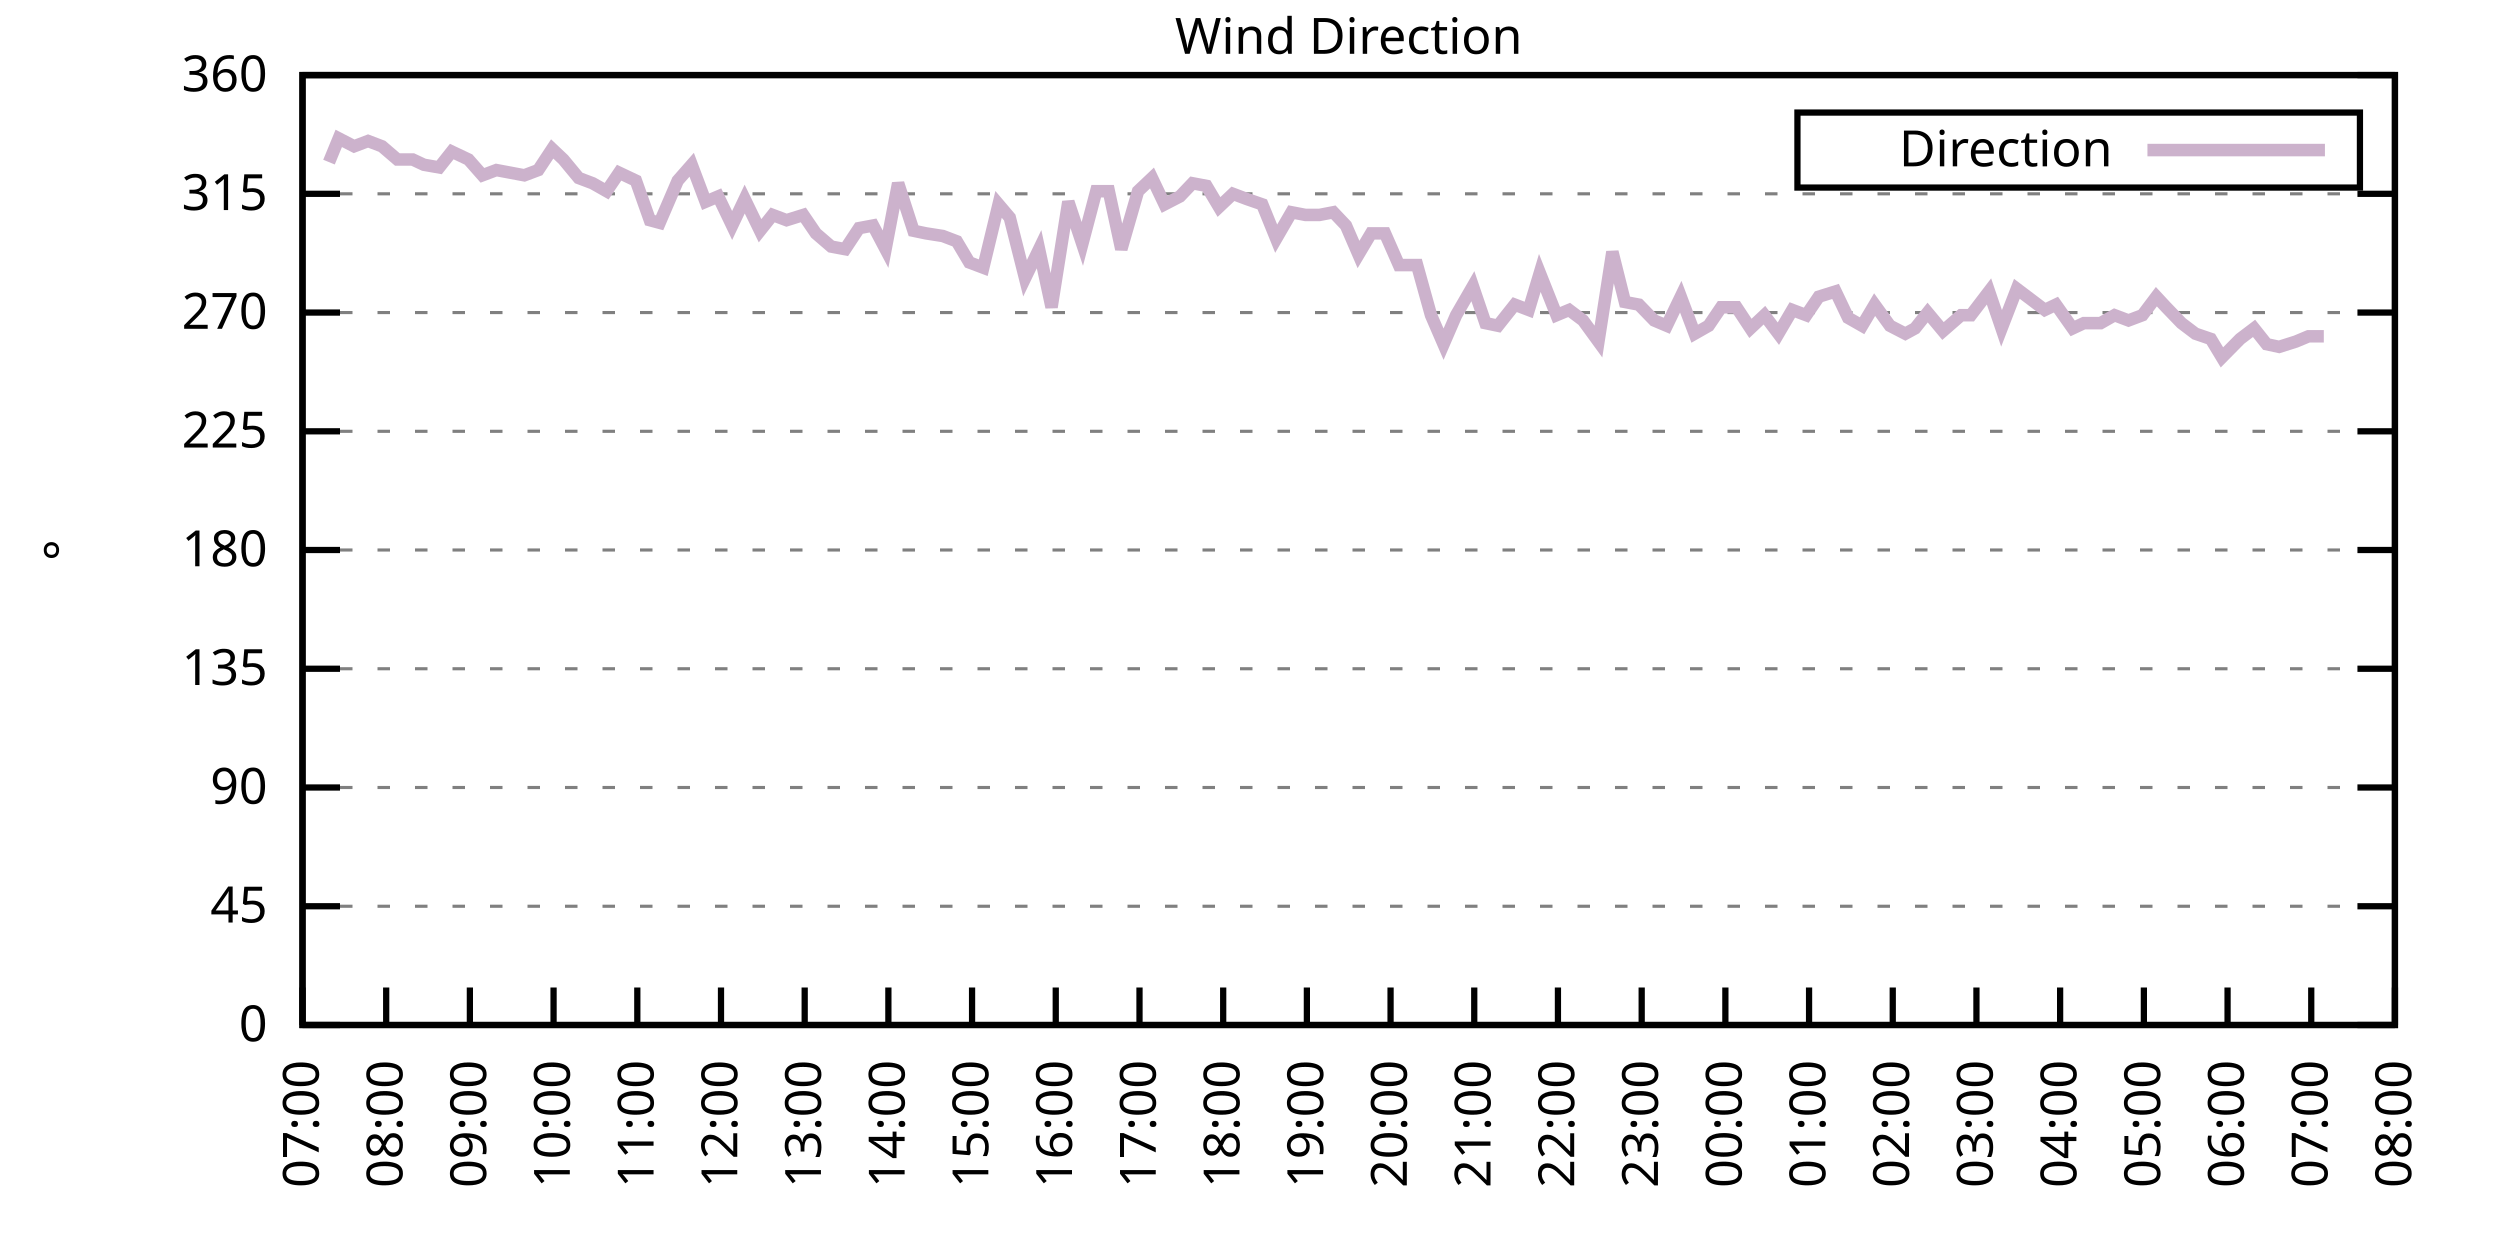
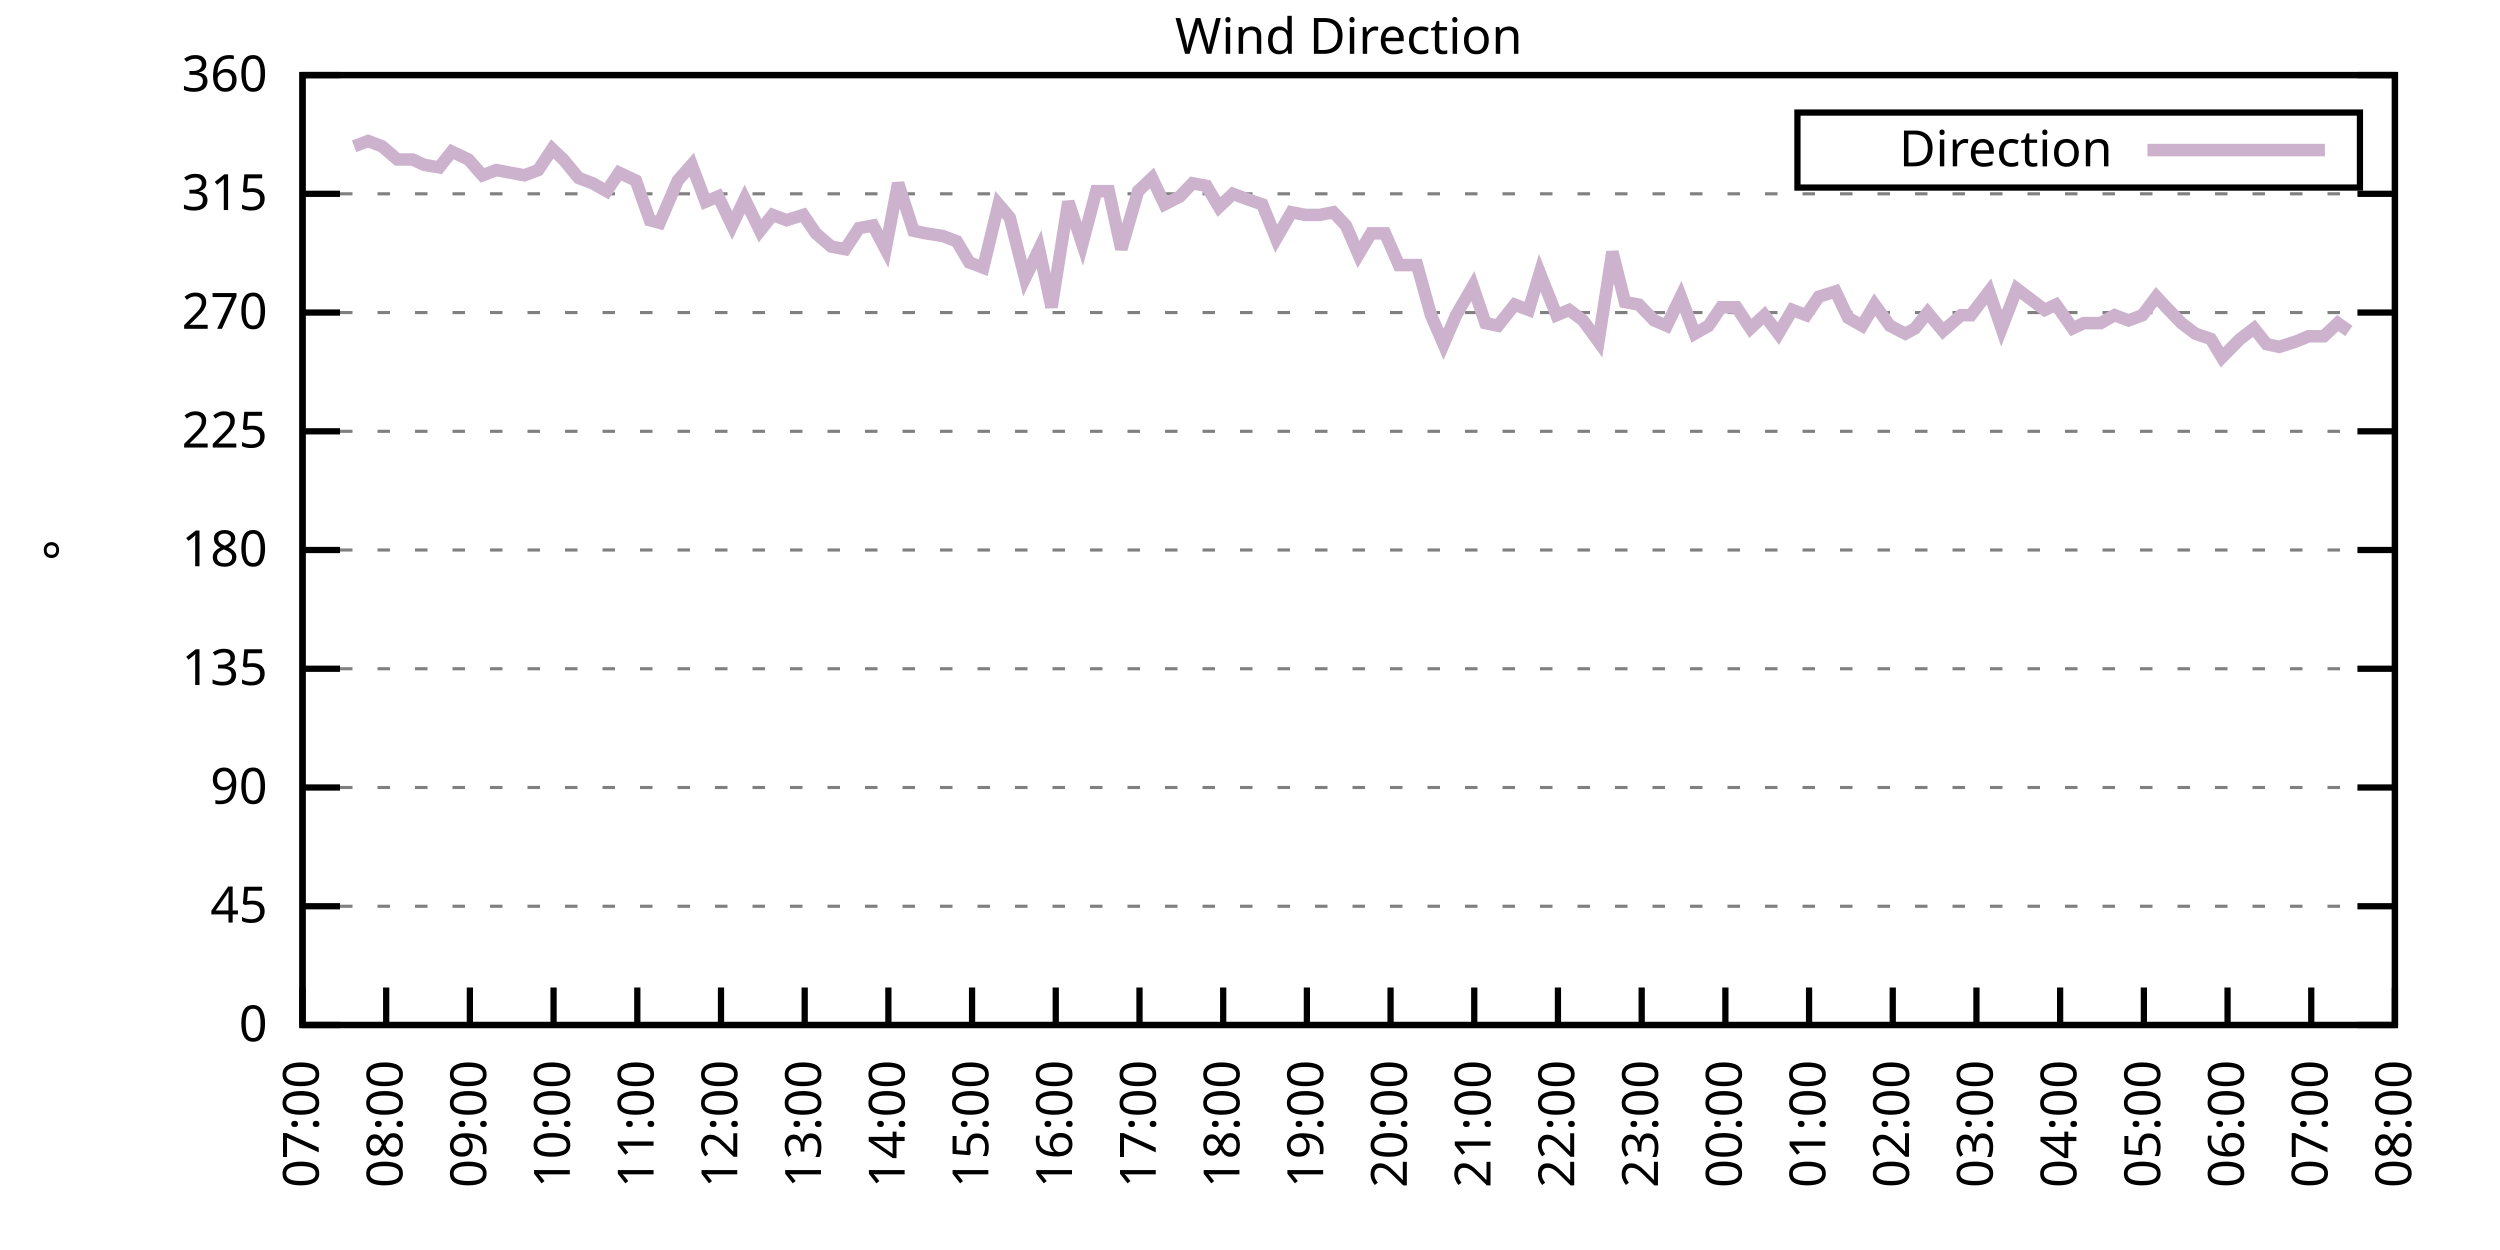
<svg xmlns="http://www.w3.org/2000/svg" xmlns:xlink="http://www.w3.org/1999/xlink" width="400" height="200" viewBox="0 0 400 200">
  <g id="gnuplot_canvas">
    <rect x="0" y="0" width="400" height="200" fill="none" />
    <defs>
      <circle id="gpDot" r="0.5" stroke-width="0.5" stroke="currentColor" />
      <path id="gpPt0" stroke-width="0.333" stroke="currentColor" d="M-1,0 h2 M0,-1 v2" />
      <path id="gpPt1" stroke-width="0.333" stroke="currentColor" d="M-1,-1 L1,1 M1,-1 L-1,1" />
      <path id="gpPt2" stroke-width="0.333" stroke="currentColor" d="M-1,0 L1,0 M0,-1 L0,1 M-1,-1 L1,1 M-1,1 L1,-1" />
      <rect id="gpPt3" stroke-width="0.333" stroke="currentColor" x="-1" y="-1" width="2" height="2" />
      <rect id="gpPt4" stroke-width="0.333" stroke="currentColor" fill="currentColor" x="-1" y="-1" width="2" height="2" />
      <circle id="gpPt5" stroke-width="0.333" stroke="currentColor" cx="0" cy="0" r="1" />
      <use xlink:href="#gpPt5" id="gpPt6" fill="currentColor" stroke="none" />
      <path id="gpPt7" stroke-width="0.333" stroke="currentColor" d="M0,-1.33 L-1.33,0.67 L1.33,0.67 z" />
      <use xlink:href="#gpPt7" id="gpPt8" fill="currentColor" stroke="none" />
      <use xlink:href="#gpPt7" id="gpPt9" stroke="currentColor" transform="rotate(180)" />
      <use xlink:href="#gpPt9" id="gpPt10" fill="currentColor" stroke="none" />
      <use xlink:href="#gpPt3" id="gpPt11" stroke="currentColor" transform="rotate(45)" />
      <use xlink:href="#gpPt11" id="gpPt12" fill="currentColor" stroke="none" />
      <path id="gpPt13" stroke-width="0.333" stroke="currentColor" d="M0,1.330 L1.265,0.411 L0.782,-1.067 L-0.782,-1.076 L-1.265,0.411 z" />
      <use xlink:href="#gpPt13" id="gpPt14" fill="currentColor" stroke="none" />
      <filter id="textbox" filterUnits="objectBoundingBox" x="0" y="0" height="1" width="1">
        <feFlood flood-color="white" flood-opacity="1" result="bgnd" />
        <feComposite in="SourceGraphic" in2="bgnd" operator="atop" />
      </filter>
      <filter id="greybox" filterUnits="objectBoundingBox" x="0" y="0" height="1" width="1">
        <feFlood flood-color="lightgrey" flood-opacity="1" result="grey" />
        <feComposite in="SourceGraphic" in2="grey" operator="atop" />
      </filter>
    </defs>
    <g fill="none" color="white" stroke="currentColor" stroke-width="1.00" stroke-linecap="butt" stroke-linejoin="miter">
</g>
    <g fill="none" color="black" stroke="currentColor" stroke-width="1.00" stroke-linecap="butt" stroke-linejoin="miter">
      <g stroke="none" shape-rendering="crispEdges">
        <polygon fill="rgb(255, 255, 255)" points="48.40,164.00 383.18,164.00 383.18,12.02 48.40,12.02 " />
      </g>
    </g>
    <g fill="none" color="black" stroke="currentColor" stroke-width="1.00" stroke-linecap="butt" stroke-linejoin="miter">
</g>
    <g fill="none" color="black" stroke="black" stroke-width="0.50" stroke-linecap="butt" stroke-linejoin="miter">
</g>
    <g fill="none" color="gray" stroke="currentColor" stroke-width="0.50" stroke-linecap="butt" stroke-linejoin="miter">
      <path stroke="gray" stroke-dasharray="2,4" class="gridline" d="M48.40,164.00 L383.19,164.00  " />
    </g>
    <g fill="none" color="gray" stroke="gray" stroke-width="1.00" stroke-linecap="butt" stroke-linejoin="miter">
</g>
    <g fill="none" color="black" stroke="currentColor" stroke-width="1.00" stroke-linecap="butt" stroke-linejoin="miter">
      <path stroke="black" d="M48.40,164.00 L54.40,164.00 M383.19,164.00 L377.19,164.00  " />
      <g transform="translate(42.80,166.60)" stroke="none" fill="black" font-family="Sans" font-size="8.00" text-anchor="end">
        <text>
          <tspan font-family="Sans"> 0</tspan>
        </text>
      </g>
    </g>
    <g fill="none" color="black" stroke="currentColor" stroke-width="1.00" stroke-linecap="butt" stroke-linejoin="miter">
</g>
    <g fill="none" color="black" stroke="black" stroke-width="0.50" stroke-linecap="butt" stroke-linejoin="miter">
</g>
    <g fill="none" color="gray" stroke="currentColor" stroke-width="0.50" stroke-linecap="butt" stroke-linejoin="miter">
      <path stroke="gray" stroke-dasharray="2,4" class="gridline" d="M48.40,145.00 L383.19,145.00  " />
    </g>
    <g fill="none" color="gray" stroke="gray" stroke-width="1.00" stroke-linecap="butt" stroke-linejoin="miter">
</g>
    <g fill="none" color="black" stroke="currentColor" stroke-width="1.00" stroke-linecap="butt" stroke-linejoin="miter">
      <path stroke="black" d="M48.40,145.00 L54.40,145.00 M383.19,145.00 L377.19,145.00  " />
      <g transform="translate(42.80,147.60)" stroke="none" fill="black" font-family="Sans" font-size="8.00" text-anchor="end">
        <text>
          <tspan font-family="Sans"> 45</tspan>
        </text>
      </g>
    </g>
    <g fill="none" color="black" stroke="currentColor" stroke-width="1.00" stroke-linecap="butt" stroke-linejoin="miter">
</g>
    <g fill="none" color="black" stroke="black" stroke-width="0.50" stroke-linecap="butt" stroke-linejoin="miter">
</g>
    <g fill="none" color="gray" stroke="currentColor" stroke-width="0.50" stroke-linecap="butt" stroke-linejoin="miter">
      <path stroke="gray" stroke-dasharray="2,4" class="gridline" d="M48.40,126.00 L383.19,126.00  " />
    </g>
    <g fill="none" color="gray" stroke="gray" stroke-width="1.00" stroke-linecap="butt" stroke-linejoin="miter">
</g>
    <g fill="none" color="black" stroke="currentColor" stroke-width="1.00" stroke-linecap="butt" stroke-linejoin="miter">
      <path stroke="black" d="M48.40,126.00 L54.40,126.00 M383.19,126.00 L377.19,126.00  " />
      <g transform="translate(42.80,128.60)" stroke="none" fill="black" font-family="Sans" font-size="8.00" text-anchor="end">
        <text>
          <tspan font-family="Sans"> 90</tspan>
        </text>
      </g>
    </g>
    <g fill="none" color="black" stroke="currentColor" stroke-width="1.00" stroke-linecap="butt" stroke-linejoin="miter">
</g>
    <g fill="none" color="black" stroke="black" stroke-width="0.50" stroke-linecap="butt" stroke-linejoin="miter">
</g>
    <g fill="none" color="gray" stroke="currentColor" stroke-width="0.50" stroke-linecap="butt" stroke-linejoin="miter">
      <path stroke="gray" stroke-dasharray="2,4" class="gridline" d="M48.40,107.00 L383.19,107.00  " />
    </g>
    <g fill="none" color="gray" stroke="gray" stroke-width="1.00" stroke-linecap="butt" stroke-linejoin="miter">
</g>
    <g fill="none" color="black" stroke="currentColor" stroke-width="1.00" stroke-linecap="butt" stroke-linejoin="miter">
      <path stroke="black" d="M48.40,107.00 L54.40,107.00 M383.19,107.00 L377.19,107.00  " />
      <g transform="translate(42.80,109.60)" stroke="none" fill="black" font-family="Sans" font-size="8.00" text-anchor="end">
        <text>
          <tspan font-family="Sans"> 135</tspan>
        </text>
      </g>
    </g>
    <g fill="none" color="black" stroke="currentColor" stroke-width="1.00" stroke-linecap="butt" stroke-linejoin="miter">
</g>
    <g fill="none" color="black" stroke="black" stroke-width="0.50" stroke-linecap="butt" stroke-linejoin="miter">
</g>
    <g fill="none" color="gray" stroke="currentColor" stroke-width="0.50" stroke-linecap="butt" stroke-linejoin="miter">
      <path stroke="gray" stroke-dasharray="2,4" class="gridline" d="M48.40,88.00 L383.19,88.00  " />
    </g>
    <g fill="none" color="gray" stroke="gray" stroke-width="1.00" stroke-linecap="butt" stroke-linejoin="miter">
</g>
    <g fill="none" color="black" stroke="currentColor" stroke-width="1.00" stroke-linecap="butt" stroke-linejoin="miter">
      <path stroke="black" d="M48.40,88.00 L54.40,88.00 M383.19,88.00 L377.19,88.00  " />
      <g transform="translate(42.80,90.60)" stroke="none" fill="black" font-family="Sans" font-size="8.00" text-anchor="end">
        <text>
          <tspan font-family="Sans"> 180</tspan>
        </text>
      </g>
    </g>
    <g fill="none" color="black" stroke="currentColor" stroke-width="1.00" stroke-linecap="butt" stroke-linejoin="miter">
</g>
    <g fill="none" color="black" stroke="black" stroke-width="0.50" stroke-linecap="butt" stroke-linejoin="miter">
</g>
    <g fill="none" color="gray" stroke="currentColor" stroke-width="0.50" stroke-linecap="butt" stroke-linejoin="miter">
      <path stroke="gray" stroke-dasharray="2,4" class="gridline" d="M48.40,69.01 L383.19,69.01  " />
    </g>
    <g fill="none" color="gray" stroke="gray" stroke-width="1.00" stroke-linecap="butt" stroke-linejoin="miter">
</g>
    <g fill="none" color="black" stroke="currentColor" stroke-width="1.00" stroke-linecap="butt" stroke-linejoin="miter">
      <path stroke="black" d="M48.40,69.01 L54.40,69.01 M383.19,69.01 L377.19,69.01  " />
      <g transform="translate(42.80,71.61)" stroke="none" fill="black" font-family="Sans" font-size="8.00" text-anchor="end">
        <text>
          <tspan font-family="Sans"> 225</tspan>
        </text>
      </g>
    </g>
    <g fill="none" color="black" stroke="currentColor" stroke-width="1.00" stroke-linecap="butt" stroke-linejoin="miter">
</g>
    <g fill="none" color="black" stroke="black" stroke-width="0.50" stroke-linecap="butt" stroke-linejoin="miter">
</g>
    <g fill="none" color="gray" stroke="currentColor" stroke-width="0.50" stroke-linecap="butt" stroke-linejoin="miter">
      <path stroke="gray" stroke-dasharray="2,4" class="gridline" d="M48.40,50.01 L383.19,50.01  " />
    </g>
    <g fill="none" color="gray" stroke="gray" stroke-width="1.00" stroke-linecap="butt" stroke-linejoin="miter">
</g>
    <g fill="none" color="black" stroke="currentColor" stroke-width="1.00" stroke-linecap="butt" stroke-linejoin="miter">
      <path stroke="black" d="M48.40,50.01 L54.40,50.01 M383.19,50.01 L377.19,50.01  " />
      <g transform="translate(42.80,52.61)" stroke="none" fill="black" font-family="Sans" font-size="8.00" text-anchor="end">
        <text>
          <tspan font-family="Sans"> 270</tspan>
        </text>
      </g>
    </g>
    <g fill="none" color="black" stroke="currentColor" stroke-width="1.00" stroke-linecap="butt" stroke-linejoin="miter">
</g>
    <g fill="none" color="black" stroke="black" stroke-width="0.50" stroke-linecap="butt" stroke-linejoin="miter">
</g>
    <g fill="none" color="gray" stroke="currentColor" stroke-width="0.50" stroke-linecap="butt" stroke-linejoin="miter">
      <path stroke="gray" stroke-dasharray="2,4" class="gridline" d="M48.40,31.01 L383.19,31.01  " />
    </g>
    <g fill="none" color="gray" stroke="gray" stroke-width="1.00" stroke-linecap="butt" stroke-linejoin="miter">
</g>
    <g fill="none" color="black" stroke="currentColor" stroke-width="1.00" stroke-linecap="butt" stroke-linejoin="miter">
      <path stroke="black" d="M48.40,31.01 L54.40,31.01 M383.19,31.01 L377.19,31.01  " />
      <g transform="translate(42.80,33.61)" stroke="none" fill="black" font-family="Sans" font-size="8.00" text-anchor="end">
        <text>
          <tspan font-family="Sans"> 315</tspan>
        </text>
      </g>
    </g>
    <g fill="none" color="black" stroke="currentColor" stroke-width="1.00" stroke-linecap="butt" stroke-linejoin="miter">
</g>
    <g fill="none" color="black" stroke="black" stroke-width="0.50" stroke-linecap="butt" stroke-linejoin="miter">
</g>
    <g fill="none" color="gray" stroke="currentColor" stroke-width="0.50" stroke-linecap="butt" stroke-linejoin="miter">
      <path stroke="gray" stroke-dasharray="2,4" class="gridline" d="M48.40,12.01 L383.19,12.01  " />
    </g>
    <g fill="none" color="gray" stroke="gray" stroke-width="1.00" stroke-linecap="butt" stroke-linejoin="miter">
</g>
    <g fill="none" color="black" stroke="currentColor" stroke-width="1.00" stroke-linecap="butt" stroke-linejoin="miter">
      <path stroke="black" d="M48.40,12.01 L54.40,12.01 M383.19,12.01 L377.19,12.01  " />
      <g transform="translate(42.80,14.61)" stroke="none" fill="black" font-family="Sans" font-size="8.00" text-anchor="end">
        <text>
          <tspan font-family="Sans"> 360</tspan>
        </text>
      </g>
    </g>
    <g fill="none" color="black" stroke="currentColor" stroke-width="1.00" stroke-linecap="butt" stroke-linejoin="miter">
      <path stroke="black" d="M48.40,164.00 L48.40,158.00  " />
      <g transform="translate(51.00,169.60) rotate(270.00)" stroke="none" fill="black" font-family="Sans" font-size="8.00" text-anchor="end">
        <text>
          <tspan font-family="Sans">07:00</tspan>
        </text>
      </g>
    </g>
    <g fill="none" color="black" stroke="currentColor" stroke-width="1.00" stroke-linecap="butt" stroke-linejoin="miter">
      <path stroke="black" d="M61.79,164.00 L61.79,158.00  " />
      <g transform="translate(64.39,169.60) rotate(270.00)" stroke="none" fill="black" font-family="Sans" font-size="8.00" text-anchor="end">
        <text>
          <tspan font-family="Sans">08:00</tspan>
        </text>
      </g>
    </g>
    <g fill="none" color="black" stroke="currentColor" stroke-width="1.00" stroke-linecap="butt" stroke-linejoin="miter">
      <path stroke="black" d="M75.18,164.00 L75.18,158.00  " />
      <g transform="translate(77.78,169.60) rotate(270.00)" stroke="none" fill="black" font-family="Sans" font-size="8.00" text-anchor="end">
        <text>
          <tspan font-family="Sans">09:00</tspan>
        </text>
      </g>
    </g>
    <g fill="none" color="black" stroke="currentColor" stroke-width="1.00" stroke-linecap="butt" stroke-linejoin="miter">
      <path stroke="black" d="M88.57,164.00 L88.57,158.00  " />
      <g transform="translate(91.17,169.60) rotate(270.00)" stroke="none" fill="black" font-family="Sans" font-size="8.00" text-anchor="end">
        <text>
          <tspan font-family="Sans">10:00</tspan>
        </text>
      </g>
    </g>
    <g fill="none" color="black" stroke="currentColor" stroke-width="1.00" stroke-linecap="butt" stroke-linejoin="miter">
      <path stroke="black" d="M101.97,164.00 L101.97,158.00  " />
      <g transform="translate(104.57,169.60) rotate(270.00)" stroke="none" fill="black" font-family="Sans" font-size="8.00" text-anchor="end">
        <text>
          <tspan font-family="Sans">11:00</tspan>
        </text>
      </g>
    </g>
    <g fill="none" color="black" stroke="currentColor" stroke-width="1.00" stroke-linecap="butt" stroke-linejoin="miter">
      <path stroke="black" d="M115.36,164.00 L115.36,158.00  " />
      <g transform="translate(117.96,169.60) rotate(270.00)" stroke="none" fill="black" font-family="Sans" font-size="8.00" text-anchor="end">
        <text>
          <tspan font-family="Sans">12:00</tspan>
        </text>
      </g>
    </g>
    <g fill="none" color="black" stroke="currentColor" stroke-width="1.00" stroke-linecap="butt" stroke-linejoin="miter">
      <path stroke="black" d="M128.75,164.00 L128.75,158.00  " />
      <g transform="translate(131.35,169.60) rotate(270.00)" stroke="none" fill="black" font-family="Sans" font-size="8.00" text-anchor="end">
        <text>
          <tspan font-family="Sans">13:00</tspan>
        </text>
      </g>
    </g>
    <g fill="none" color="black" stroke="currentColor" stroke-width="1.00" stroke-linecap="butt" stroke-linejoin="miter">
      <path stroke="black" d="M142.14,164.00 L142.14,158.00  " />
      <g transform="translate(144.74,169.60) rotate(270.00)" stroke="none" fill="black" font-family="Sans" font-size="8.00" text-anchor="end">
        <text>
          <tspan font-family="Sans">14:00</tspan>
        </text>
      </g>
    </g>
    <g fill="none" color="black" stroke="currentColor" stroke-width="1.00" stroke-linecap="butt" stroke-linejoin="miter">
      <path stroke="black" d="M155.53,164.00 L155.53,158.00  " />
      <g transform="translate(158.13,169.60) rotate(270.00)" stroke="none" fill="black" font-family="Sans" font-size="8.00" text-anchor="end">
        <text>
          <tspan font-family="Sans">15:00</tspan>
        </text>
      </g>
    </g>
    <g fill="none" color="black" stroke="currentColor" stroke-width="1.00" stroke-linecap="butt" stroke-linejoin="miter">
      <path stroke="black" d="M168.92,164.00 L168.92,158.00  " />
      <g transform="translate(171.52,169.60) rotate(270.00)" stroke="none" fill="black" font-family="Sans" font-size="8.00" text-anchor="end">
        <text>
          <tspan font-family="Sans">16:00</tspan>
        </text>
      </g>
    </g>
    <g fill="none" color="black" stroke="currentColor" stroke-width="1.00" stroke-linecap="butt" stroke-linejoin="miter">
      <path stroke="black" d="M182.32,164.00 L182.32,158.00  " />
      <g transform="translate(184.92,169.60) rotate(270.00)" stroke="none" fill="black" font-family="Sans" font-size="8.00" text-anchor="end">
        <text>
          <tspan font-family="Sans">17:00</tspan>
        </text>
      </g>
    </g>
    <g fill="none" color="black" stroke="currentColor" stroke-width="1.00" stroke-linecap="butt" stroke-linejoin="miter">
      <path stroke="black" d="M195.71,164.00 L195.71,158.00  " />
      <g transform="translate(198.31,169.60) rotate(270.00)" stroke="none" fill="black" font-family="Sans" font-size="8.00" text-anchor="end">
        <text>
          <tspan font-family="Sans">18:00</tspan>
        </text>
      </g>
    </g>
    <g fill="none" color="black" stroke="currentColor" stroke-width="1.00" stroke-linecap="butt" stroke-linejoin="miter">
      <path stroke="black" d="M209.10,164.00 L209.10,158.00  " />
      <g transform="translate(211.70,169.60) rotate(270.00)" stroke="none" fill="black" font-family="Sans" font-size="8.00" text-anchor="end">
        <text>
          <tspan font-family="Sans">19:00</tspan>
        </text>
      </g>
    </g>
    <g fill="none" color="black" stroke="currentColor" stroke-width="1.00" stroke-linecap="butt" stroke-linejoin="miter">
      <path stroke="black" d="M222.49,164.00 L222.49,158.00  " />
      <g transform="translate(225.09,169.60) rotate(270.00)" stroke="none" fill="black" font-family="Sans" font-size="8.00" text-anchor="end">
        <text>
          <tspan font-family="Sans">20:00</tspan>
        </text>
      </g>
    </g>
    <g fill="none" color="black" stroke="currentColor" stroke-width="1.00" stroke-linecap="butt" stroke-linejoin="miter">
      <path stroke="black" d="M235.88,164.00 L235.88,158.00  " />
      <g transform="translate(238.48,169.60) rotate(270.00)" stroke="none" fill="black" font-family="Sans" font-size="8.00" text-anchor="end">
        <text>
          <tspan font-family="Sans">21:00</tspan>
        </text>
      </g>
    </g>
    <g fill="none" color="black" stroke="currentColor" stroke-width="1.00" stroke-linecap="butt" stroke-linejoin="miter">
      <path stroke="black" d="M249.27,164.00 L249.27,158.00  " />
      <g transform="translate(251.87,169.60) rotate(270.00)" stroke="none" fill="black" font-family="Sans" font-size="8.00" text-anchor="end">
        <text>
          <tspan font-family="Sans">22:00</tspan>
        </text>
      </g>
    </g>
    <g fill="none" color="black" stroke="currentColor" stroke-width="1.00" stroke-linecap="butt" stroke-linejoin="miter">
      <path stroke="black" d="M262.67,164.00 L262.67,158.00  " />
      <g transform="translate(265.27,169.60) rotate(270.00)" stroke="none" fill="black" font-family="Sans" font-size="8.00" text-anchor="end">
        <text>
          <tspan font-family="Sans">23:00</tspan>
        </text>
      </g>
    </g>
    <g fill="none" color="black" stroke="currentColor" stroke-width="1.00" stroke-linecap="butt" stroke-linejoin="miter">
      <path stroke="black" d="M276.06,164.00 L276.06,158.00  " />
      <g transform="translate(278.66,169.60) rotate(270.00)" stroke="none" fill="black" font-family="Sans" font-size="8.00" text-anchor="end">
        <text>
          <tspan font-family="Sans">00:00</tspan>
        </text>
      </g>
    </g>
    <g fill="none" color="black" stroke="currentColor" stroke-width="1.00" stroke-linecap="butt" stroke-linejoin="miter">
      <path stroke="black" d="M289.45,164.00 L289.45,158.00  " />
      <g transform="translate(292.05,169.60) rotate(270.00)" stroke="none" fill="black" font-family="Sans" font-size="8.00" text-anchor="end">
        <text>
          <tspan font-family="Sans">01:00</tspan>
        </text>
      </g>
    </g>
    <g fill="none" color="black" stroke="currentColor" stroke-width="1.00" stroke-linecap="butt" stroke-linejoin="miter">
      <path stroke="black" d="M302.84,164.00 L302.84,158.00  " />
      <g transform="translate(305.44,169.60) rotate(270.00)" stroke="none" fill="black" font-family="Sans" font-size="8.00" text-anchor="end">
        <text>
          <tspan font-family="Sans">02:00</tspan>
        </text>
      </g>
    </g>
    <g fill="none" color="black" stroke="currentColor" stroke-width="1.00" stroke-linecap="butt" stroke-linejoin="miter">
      <path stroke="black" d="M316.23,164.00 L316.23,158.00  " />
      <g transform="translate(318.83,169.60) rotate(270.00)" stroke="none" fill="black" font-family="Sans" font-size="8.00" text-anchor="end">
        <text>
          <tspan font-family="Sans">03:00</tspan>
        </text>
      </g>
    </g>
    <g fill="none" color="black" stroke="currentColor" stroke-width="1.00" stroke-linecap="butt" stroke-linejoin="miter">
      <path stroke="black" d="M329.62,164.00 L329.62,158.00  " />
      <g transform="translate(332.22,169.60) rotate(270.00)" stroke="none" fill="black" font-family="Sans" font-size="8.00" text-anchor="end">
        <text>
          <tspan font-family="Sans">04:00</tspan>
        </text>
      </g>
    </g>
    <g fill="none" color="black" stroke="currentColor" stroke-width="1.00" stroke-linecap="butt" stroke-linejoin="miter">
      <path stroke="black" d="M343.02,164.00 L343.02,158.00  " />
      <g transform="translate(345.62,169.60) rotate(270.00)" stroke="none" fill="black" font-family="Sans" font-size="8.00" text-anchor="end">
        <text>
          <tspan font-family="Sans">05:00</tspan>
        </text>
      </g>
    </g>
    <g fill="none" color="black" stroke="currentColor" stroke-width="1.00" stroke-linecap="butt" stroke-linejoin="miter">
      <path stroke="black" d="M356.41,164.00 L356.41,158.00  " />
      <g transform="translate(359.01,169.60) rotate(270.00)" stroke="none" fill="black" font-family="Sans" font-size="8.00" text-anchor="end">
        <text>
          <tspan font-family="Sans">06:00</tspan>
        </text>
      </g>
    </g>
    <g fill="none" color="black" stroke="currentColor" stroke-width="1.00" stroke-linecap="butt" stroke-linejoin="miter">
      <path stroke="black" d="M369.80,164.00 L369.80,158.00  " />
      <g transform="translate(372.40,169.60) rotate(270.00)" stroke="none" fill="black" font-family="Sans" font-size="8.00" text-anchor="end">
        <text>
          <tspan font-family="Sans">07:00</tspan>
        </text>
      </g>
    </g>
    <g fill="none" color="black" stroke="currentColor" stroke-width="1.00" stroke-linecap="butt" stroke-linejoin="miter">
      <path stroke="black" d="M383.19,164.00 L383.19,158.00  " />
      <g transform="translate(385.79,169.60) rotate(270.00)" stroke="none" fill="black" font-family="Sans" font-size="8.00" text-anchor="end">
        <text>
          <tspan font-family="Sans">08:00</tspan>
        </text>
      </g>
    </g>
    <g fill="none" color="black" stroke="currentColor" stroke-width="1.00" stroke-linecap="butt" stroke-linejoin="miter">
</g>
    <g fill="none" color="black" stroke="currentColor" stroke-width="1.00" stroke-linecap="butt" stroke-linejoin="miter">
      <path stroke="black" d="M48.40,12.01 L48.40,164.00 L383.19,164.00 L383.19,12.01 L48.40,12.01 Z  " />
    </g>
    <g fill="none" color="black" stroke="currentColor" stroke-width="1.00" stroke-linecap="butt" stroke-linejoin="miter">
</g>
    <g fill="none" color="black" stroke="currentColor" stroke-width="1.00" stroke-linecap="butt" stroke-linejoin="miter">
      <path stroke="black" d="M287.59,30.01 L287.59,18.01 L377.59,18.01 L377.59,30.01 L287.59,30.01 Z  " />
    </g>
    <g id="Wind_direction_plot_1">
      <g fill="none" color="white" stroke="black" stroke-width="2.00" stroke-linecap="butt" stroke-linejoin="miter">
</g>
      <g fill="none" color="black" stroke="currentColor" stroke-width="2.00" stroke-linecap="butt" stroke-linejoin="miter">
        <g transform="translate(337.99,26.61)" stroke="none" fill="black" font-family="Sans" font-size="8.00" text-anchor="end">
          <text>
            <tspan font-family="Sans">Direction</tspan>
          </text>
        </g>
      </g>
      <g fill="none" color="black" stroke="currentColor" stroke-width="2.00" stroke-linecap="butt" stroke-linejoin="miter">
-         <path stroke="rgb(204, 178, 204)" d="M343.59,24.01 L371.99,24.01 M52.64,25.94 L54.20,22.14 L56.66,23.41 L58.89,22.56 L61.12,23.41 L63.58,25.52   L66.03,25.52 L67.82,26.36 L70.27,26.79 L72.28,24.25 L74.96,25.52 L77.19,28.05 L79.42,27.21 L81.66,27.63   L83.89,28.05 L86.12,27.21 L88.35,23.83 L90.14,25.52 L92.59,28.48 L94.82,29.32 L97.06,30.59 L99.06,27.63   L101.74,28.90 L103.98,35.23 L105.54,35.65 L108.44,28.90 L110.67,26.36 L112.90,32.28 L114.91,31.43 L117.14,36.08   L119.15,31.85 L121.61,36.92 L123.62,34.39 L125.85,35.23 L128.53,34.39 L130.54,37.34 L132.99,39.45 L135.22,39.87   L137.45,36.50 L139.69,36.08 L141.69,39.87 L143.70,29.32 L146.16,36.92 L148.17,37.34 L150.85,37.76 L153.08,38.61   L155.09,41.99 L157.32,42.83 L159.77,32.70 L161.56,34.81 L164.01,44.52 L166.25,39.87 L168.25,49.16 L170.93,32.28   L173.17,39.03 L175.40,30.59 L177.41,30.59 L179.41,39.87 L182.09,30.59 L184.32,28.48 L186.33,32.70 L188.79,31.43   L190.80,29.32 L193.03,29.74 L195.04,33.12 L197.27,31.01 L199.50,31.85 L201.96,32.70 L204.19,38.19 L206.64,33.96   L208.88,34.39 L211.11,34.39 L213.34,33.96 L215.35,36.08 L217.36,40.72 L219.37,37.34 L221.60,37.34 L223.83,42.41   L226.73,42.41 L228.96,50.43 L230.97,55.07 L232.98,50.43 L235.66,45.79 L237.67,51.70 L239.68,52.12 L242.36,48.74   L244.59,49.59 L246.37,43.67 L249.05,50.43 L251.06,49.59 L253.29,51.27 L255.75,54.65 L257.98,40.30 L259.99,48.32   L262.22,48.74 L264.67,51.27 L266.68,52.12 L268.92,47.47 L271.15,53.39 L273.38,52.12 L275.39,49.16 L277.84,49.16   L280.07,52.54 L282.31,50.43 L284.54,53.39 L286.77,49.59 L289.00,50.43 L291.01,47.47 L293.69,46.63 L295.70,50.85   L297.93,52.12 L299.94,48.74 L302.39,52.12 L304.85,53.39 L306.41,52.54 L308.42,50.01 L310.88,52.96 L313.78,50.43   L315.34,50.43 L318.24,46.63 L320.25,52.54 L322.70,46.21 L324.94,47.90 L327.17,49.59 L328.95,48.74 L331.63,52.54   L333.42,51.70 L336.10,51.70 L338.33,50.43 L340.56,51.27 L342.79,50.43 L345.02,47.47 L346.59,49.16 L349.04,51.70   L351.27,53.39 L353.73,54.23 L355.51,57.18 L358.42,54.23 L360.65,52.54 L362.66,55.07 L364.66,55.50 L367.34,54.65   L369.35,53.81 L371.81,53.81  " />
+         <path stroke="rgb(204, 178, 204)" d="M343.59,24.01 L371.99,24.01 M56.66,23.41 L58.89,22.56 L61.12,23.41 L63.58,25.52 L66.03,25.52 L67.82,26.36   L70.27,26.79 L72.28,24.25 L74.96,25.52 L77.19,28.05 L79.42,27.21 L81.66,27.63 L83.89,28.05 L86.12,27.21   L88.35,23.83 L90.14,25.52 L92.59,28.48 L94.82,29.32 L97.06,30.59 L99.06,27.63 L101.74,28.90 L103.98,35.23   L105.54,35.65 L108.44,28.90 L110.67,26.36 L112.90,32.28 L114.91,31.43 L117.14,36.08 L119.15,31.85 L121.61,36.92   L123.62,34.39 L125.85,35.23 L128.53,34.39 L130.54,37.34 L132.99,39.45 L135.22,39.87 L137.45,36.50 L139.69,36.08   L141.69,39.87 L143.70,29.32 L146.16,36.92 L148.17,37.34 L150.85,37.76 L153.08,38.61 L155.09,41.99 L157.32,42.83   L159.77,32.70 L161.56,34.81 L164.01,44.52 L166.25,39.87 L168.25,49.16 L170.93,32.28 L173.17,39.03 L175.40,30.59   L177.41,30.59 L179.41,39.87 L182.09,30.59 L184.32,28.48 L186.33,32.70 L188.79,31.43 L190.80,29.32 L193.03,29.74   L195.04,33.12 L197.27,31.01 L199.50,31.85 L201.96,32.70 L204.19,38.19 L206.64,33.96 L208.88,34.39 L211.11,34.39   L213.34,33.96 L215.35,36.08 L217.36,40.72 L219.37,37.34 L221.60,37.34 L223.83,42.41 L226.73,42.41 L228.96,50.43   L230.97,55.07 L232.98,50.43 L235.66,45.79 L237.67,51.70 L239.68,52.12 L242.36,48.74 L244.59,49.59 L246.37,43.67   L249.05,50.43 L251.06,49.59 L253.29,51.27 L255.75,54.65 L257.98,40.30 L259.99,48.32 L262.22,48.74 L264.67,51.27   L266.68,52.12 L268.92,47.47 L271.15,53.39 L273.38,52.12 L275.39,49.16 L277.84,49.16 L280.07,52.54 L282.31,50.43   L284.54,53.39 L286.77,49.59 L289.00,50.43 L291.01,47.47 L293.69,46.63 L295.70,50.85 L297.93,52.12 L299.94,48.74   L302.39,52.12 L304.85,53.39 L306.41,52.54 L308.42,50.01 L310.88,52.96 L313.78,50.43 L315.34,50.43 L318.24,46.63   L320.25,52.54 L322.70,46.21 L324.94,47.90 L327.17,49.59 L328.95,48.74 L331.63,52.54 L333.42,51.70 L336.10,51.70   L338.33,50.43 L340.56,51.27 L342.79,50.43 L345.02,47.47 L346.59,49.16 L349.04,51.70 L351.27,53.39 L353.73,54.23   L355.51,57.18 L358.42,54.23 L360.65,52.54 L362.66,55.07 L364.66,55.50 L367.34,54.65 L369.35,53.81 L371.81,53.81   L374.04,51.70 L375.82,52.96  " />
      </g>
    </g>
    <g fill="none" color="black" stroke="currentColor" stroke-width="2.00" stroke-linecap="butt" stroke-linejoin="miter">
</g>
    <g fill="none" color="black" stroke="black" stroke-width="1.00" stroke-linecap="butt" stroke-linejoin="miter">
</g>
    <g fill="none" color="black" stroke="currentColor" stroke-width="1.00" stroke-linecap="butt" stroke-linejoin="miter">
      <path stroke="black" d="M48.40,12.01 L48.40,164.00 L383.19,164.00 L383.19,12.01 L48.40,12.01 Z  " />
      <g transform="translate(12.80,88.01) rotate(270.00)" stroke="none" fill="black" font-family="Sans" font-size="8.00" text-anchor="middle">
        <text>
          <tspan font-family="Sans">°</tspan>
        </text>
      </g>
    </g>
    <g fill="none" color="black" stroke="currentColor" stroke-width="1.00" stroke-linecap="butt" stroke-linejoin="miter">
</g>
    <g fill="none" color="black" stroke="currentColor" stroke-width="1.00" stroke-linecap="butt" stroke-linejoin="miter">
      <g transform="translate(215.79,8.61)" stroke="none" fill="black" font-family="Sans" font-size="8.00" text-anchor="middle">
        <text>
          <tspan font-family="Sans">Wind Direction</tspan>
        </text>
      </g>
    </g>
    <g fill="none" color="black" stroke="currentColor" stroke-width="1.00" stroke-linecap="butt" stroke-linejoin="miter">
</g>
  </g>
</svg>
